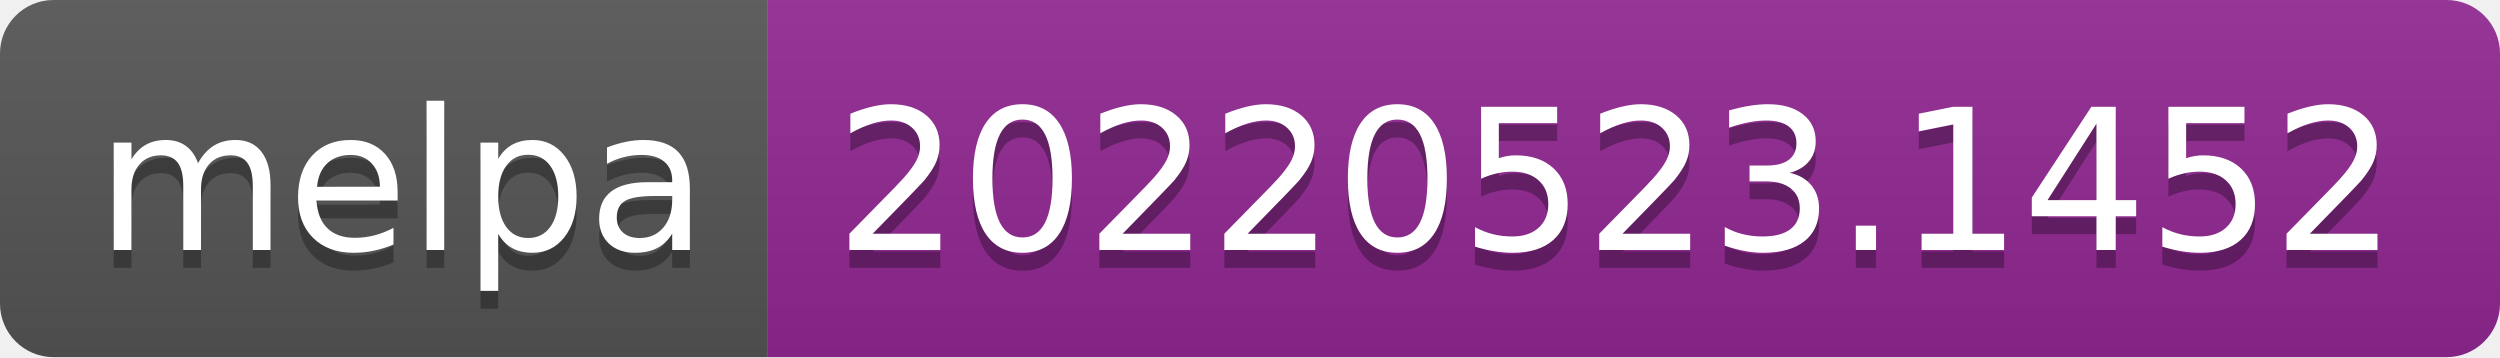
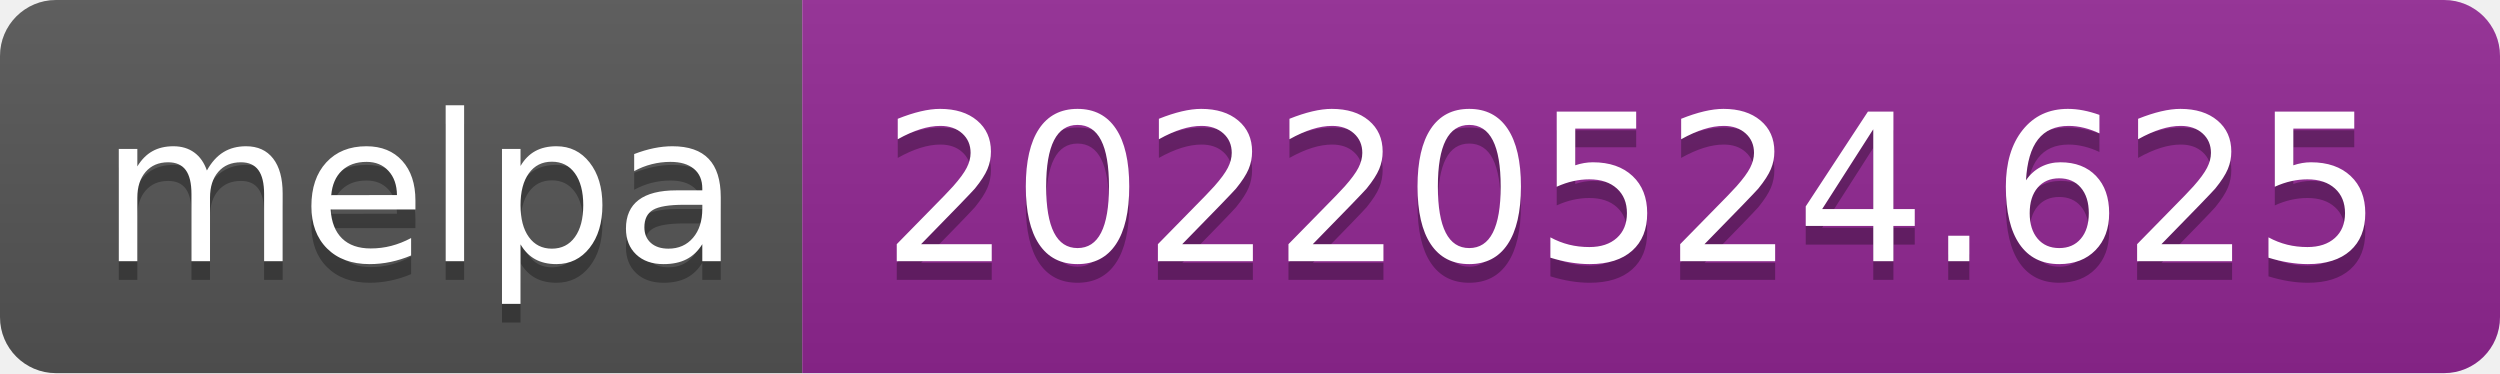
- <svg xmlns="http://www.w3.org/2000/svg" width="140" height="20" role="img" aria-label="melpa: 20220523.1452">
+ <svg xmlns="http://www.w3.org/2000/svg" width="134" height="20" role="img" aria-label="melpa: 20220524.625">
  <linearGradient id="s" x2="0" y2="100%">
    <stop offset="0" stop-color="#bbb" stop-opacity=".1" />
    <stop offset="1" stop-opacity=".1" />
  </linearGradient>
  <clipPath id="r">
-     <rect width="140" height="20" rx="3" fill="#fff" />
+     <rect width="134" height="20" rx="3" fill="#fff" />
  </clipPath>
  <g clip-path="url(#r)">
    <rect width="43" height="20" fill="#555" />
-     <rect x="43" width="97" height="20" fill="#922793" />
-     <rect width="140" height="20" fill="url(#s)" />
+     <rect x="43" width="91" height="20" fill="#922793" />
+     <rect width="134" height="20" fill="url(#s)" />
  </g>
  <g fill="#fff" text-anchor="middle" font-family="Verdana,Geneva,DejaVu Sans,sans-serif" text-rendering="geometricPrecision" font-size="110">
    <text aria-hidden="true" x="225" y="150" fill="#010101" fill-opacity=".3" transform="scale(.1)" textLength="330">melpa</text>
    <text x="225" y="140" transform="scale(.1)" fill="#fff" textLength="330">melpa</text>
-     <text aria-hidden="true" x="905" y="150" fill="#010101" fill-opacity=".3" transform="scale(.1)" textLength="870">20220523.1452</text>
-     <text x="905" y="140" transform="scale(.1)" fill="#fff" textLength="870">20220523.1452</text>
+     <text aria-hidden="true" x="875" y="150" fill="#010101" fill-opacity=".3" transform="scale(.1)" textLength="810">20220524.625</text>
+     <text x="875" y="140" transform="scale(.1)" fill="#fff" textLength="810">20220524.625</text>
  </g>
</svg>
